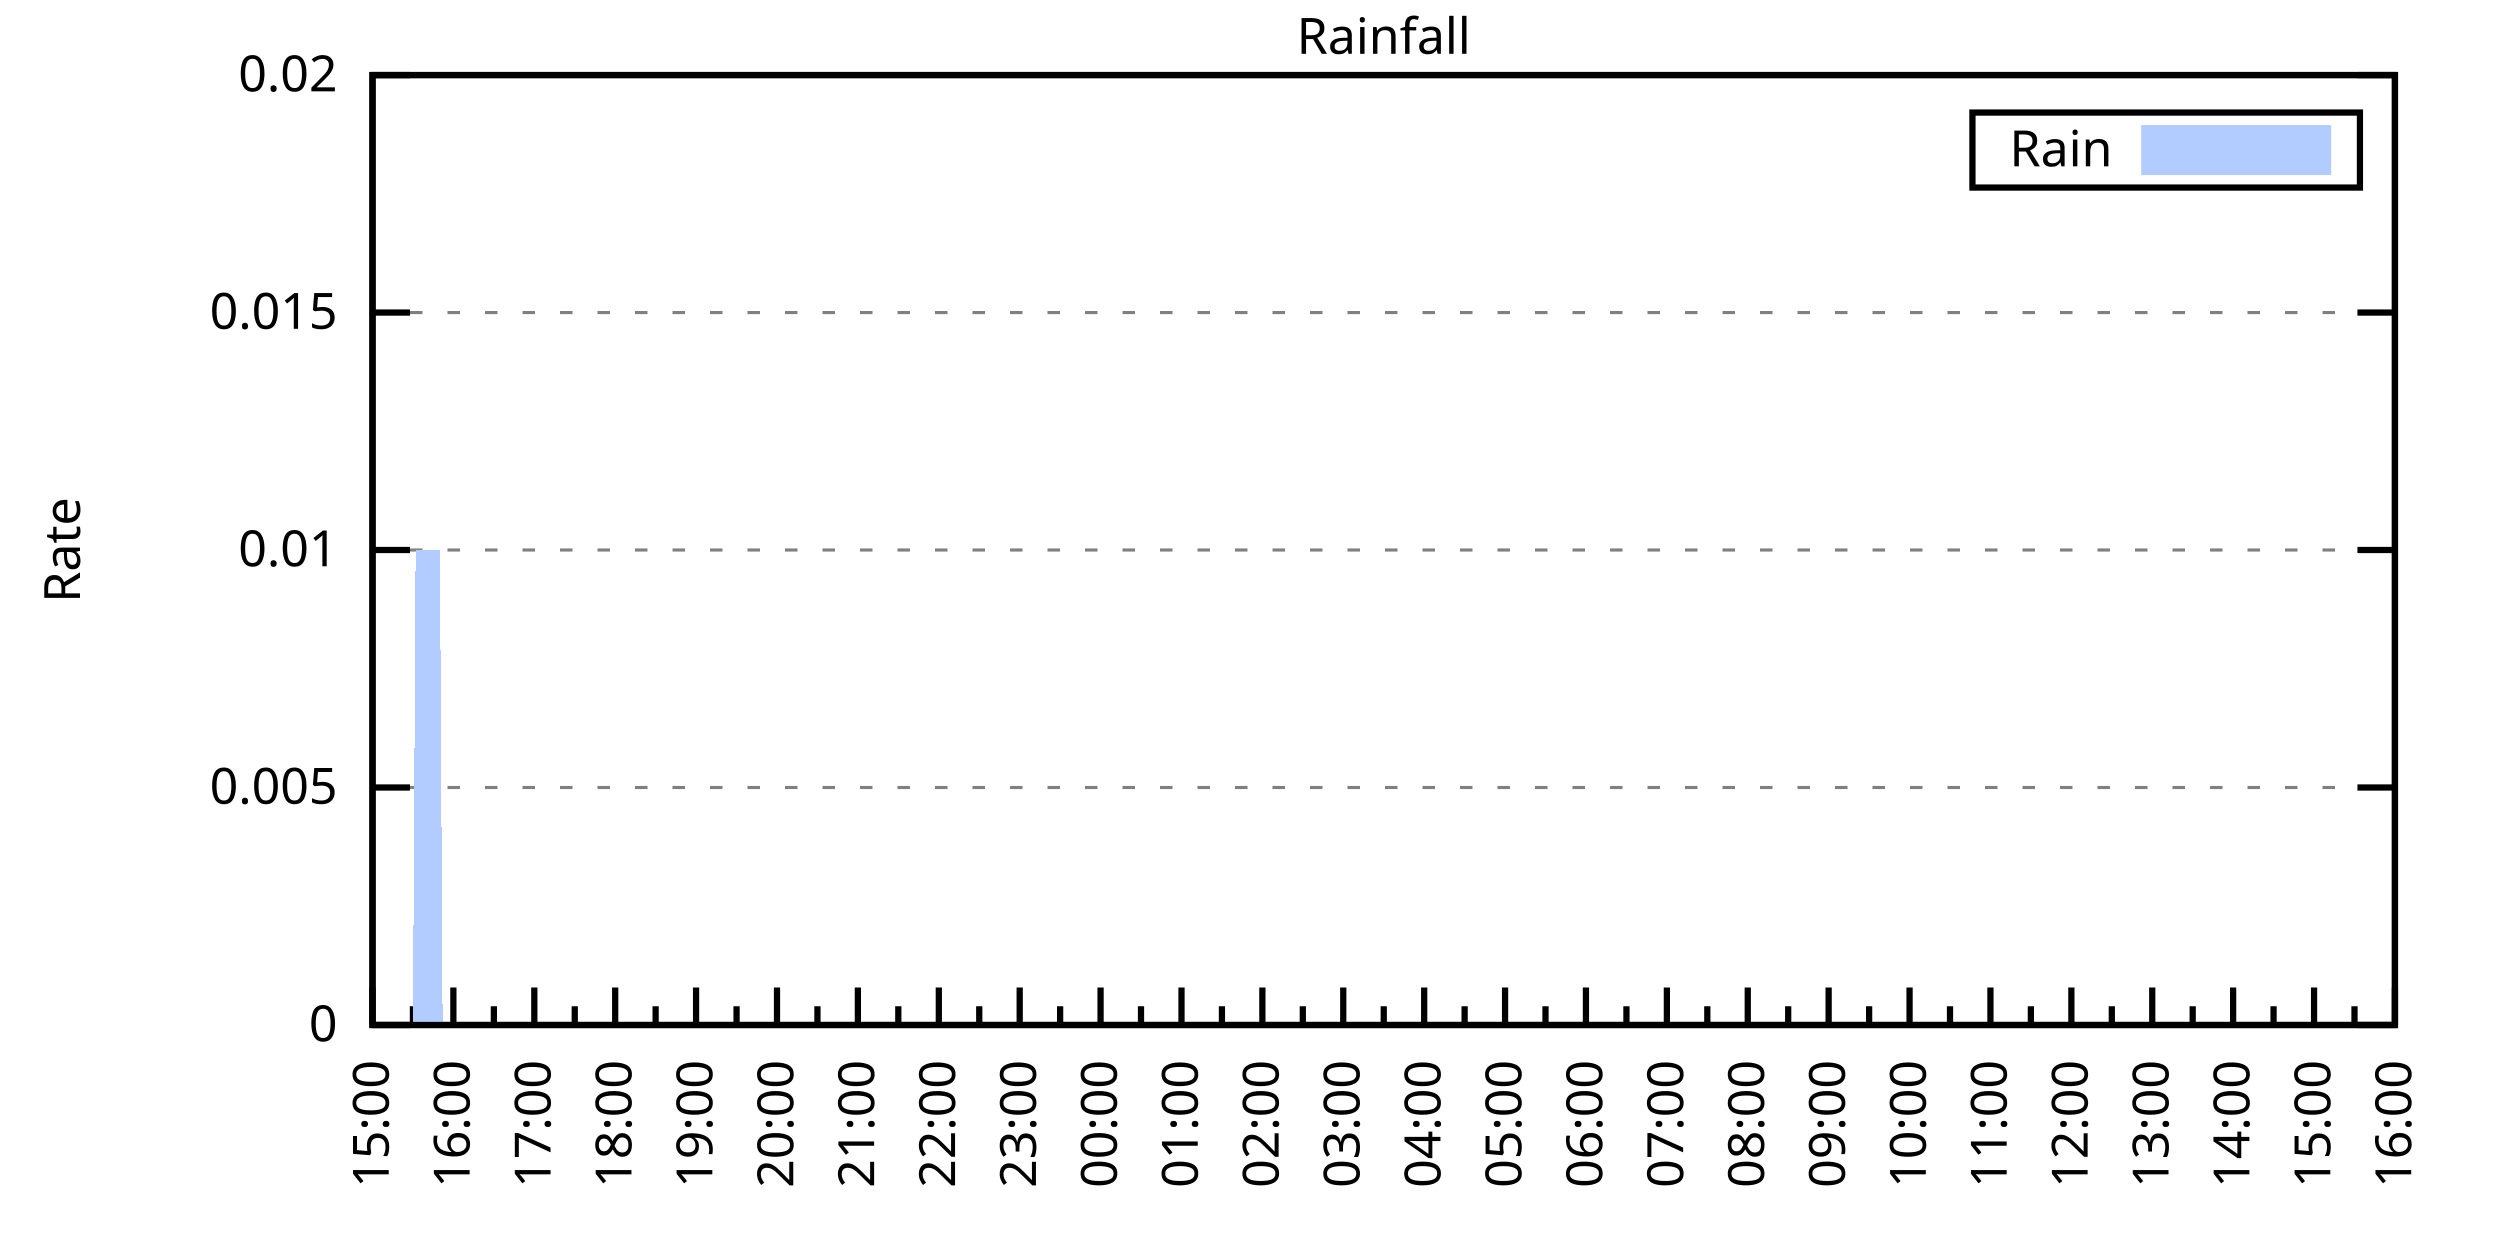
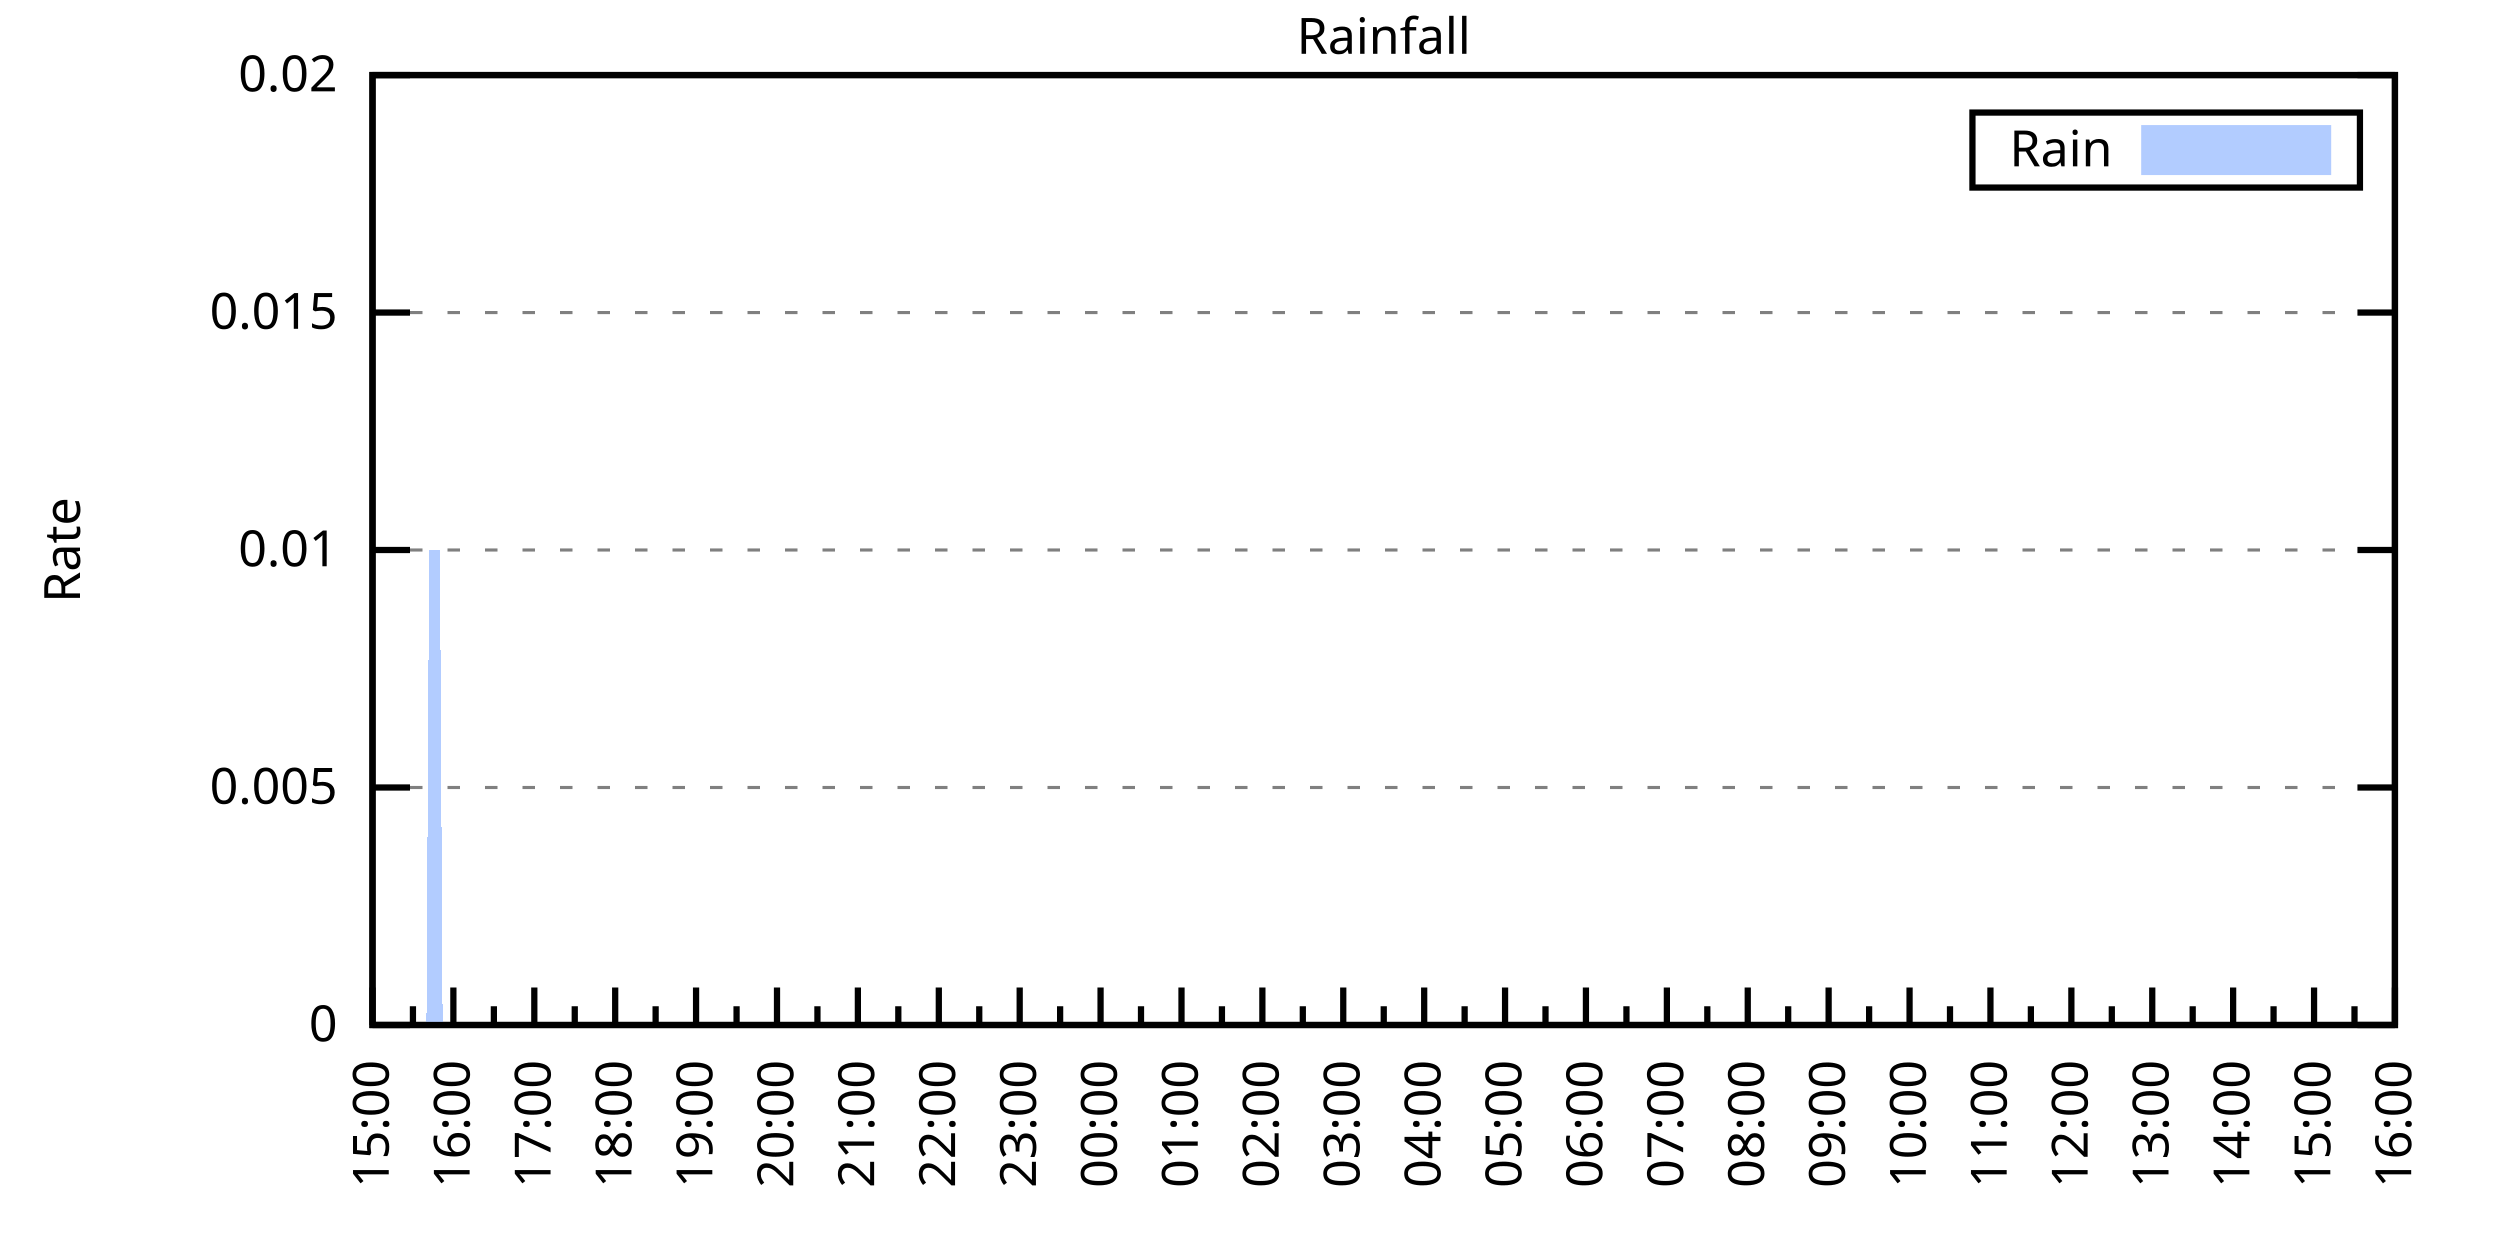
<svg xmlns="http://www.w3.org/2000/svg" xmlns:xlink="http://www.w3.org/1999/xlink" width="400" height="200" viewBox="0 0 400 200">
  <g id="gnuplot_canvas">
    <rect x="0" y="0" width="400" height="200" fill="none" />
    <defs>
      <circle id="gpDot" r="0.5" stroke-width="0.5" stroke="currentColor" />
      <path id="gpPt0" stroke-width="0.333" stroke="currentColor" d="M-1,0 h2 M0,-1 v2" />
      <path id="gpPt1" stroke-width="0.333" stroke="currentColor" d="M-1,-1 L1,1 M1,-1 L-1,1" />
      <path id="gpPt2" stroke-width="0.333" stroke="currentColor" d="M-1,0 L1,0 M0,-1 L0,1 M-1,-1 L1,1 M-1,1 L1,-1" />
      <rect id="gpPt3" stroke-width="0.333" stroke="currentColor" x="-1" y="-1" width="2" height="2" />
      <rect id="gpPt4" stroke-width="0.333" stroke="currentColor" fill="currentColor" x="-1" y="-1" width="2" height="2" />
      <circle id="gpPt5" stroke-width="0.333" stroke="currentColor" cx="0" cy="0" r="1" />
      <use xlink:href="#gpPt5" id="gpPt6" fill="currentColor" stroke="none" />
      <path id="gpPt7" stroke-width="0.333" stroke="currentColor" d="M0,-1.33 L-1.33,0.67 L1.33,0.67 z" />
      <use xlink:href="#gpPt7" id="gpPt8" fill="currentColor" stroke="none" />
      <use xlink:href="#gpPt7" id="gpPt9" stroke="currentColor" transform="rotate(180)" />
      <use xlink:href="#gpPt9" id="gpPt10" fill="currentColor" stroke="none" />
      <use xlink:href="#gpPt3" id="gpPt11" stroke="currentColor" transform="rotate(45)" />
      <use xlink:href="#gpPt11" id="gpPt12" fill="currentColor" stroke="none" />
      <path id="gpPt13" stroke-width="0.333" stroke="currentColor" d="M0,1.330 L1.265,0.411 L0.782,-1.067 L-0.782,-1.076 L-1.265,0.411 z" />
      <use xlink:href="#gpPt13" id="gpPt14" fill="currentColor" stroke="none" />
      <filter id="textbox" filterUnits="objectBoundingBox" x="0" y="0" height="1" width="1">
        <feFlood flood-color="white" flood-opacity="1" result="bgnd" />
        <feComposite in="SourceGraphic" in2="bgnd" operator="atop" />
      </filter>
      <filter id="greybox" filterUnits="objectBoundingBox" x="0" y="0" height="1" width="1">
        <feFlood flood-color="lightgrey" flood-opacity="1" result="grey" />
        <feComposite in="SourceGraphic" in2="grey" operator="atop" />
      </filter>
    </defs>
    <g fill="none" color="white" stroke="currentColor" stroke-width="1.00" stroke-linecap="butt" stroke-linejoin="miter">
</g>
    <g fill="none" color="black" stroke="currentColor" stroke-width="1.00" stroke-linecap="butt" stroke-linejoin="miter">
      <g stroke="none" shape-rendering="crispEdges">
        <polygon fill="rgb(255, 255, 255)" points="59.60,164.00 383.18,164.00 383.18,12.02 59.60,12.02 " />
      </g>
    </g>
    <g fill="none" color="black" stroke="currentColor" stroke-width="1.00" stroke-linecap="butt" stroke-linejoin="miter">
</g>
    <g fill="none" color="black" stroke="black" stroke-width="0.50" stroke-linecap="butt" stroke-linejoin="miter">
</g>
    <g fill="none" color="gray" stroke="currentColor" stroke-width="0.50" stroke-linecap="butt" stroke-linejoin="miter">
      <path stroke="gray" stroke-dasharray="2,4" class="gridline" d="M59.60,164.00 L383.19,164.00  " />
    </g>
    <g fill="none" color="gray" stroke="gray" stroke-width="1.00" stroke-linecap="butt" stroke-linejoin="miter">
</g>
    <g fill="none" color="black" stroke="currentColor" stroke-width="1.00" stroke-linecap="butt" stroke-linejoin="miter">
      <path stroke="black" d="M59.60,164.00 L65.60,164.00 M383.19,164.00 L377.19,164.00  " />
      <g transform="translate(54.00,166.60)" stroke="none" fill="black" font-family="Sans" font-size="8.00" text-anchor="end">
        <text>
          <tspan font-family="Sans"> 0</tspan>
        </text>
      </g>
    </g>
    <g fill="none" color="black" stroke="currentColor" stroke-width="1.00" stroke-linecap="butt" stroke-linejoin="miter">
</g>
    <g fill="none" color="black" stroke="black" stroke-width="0.50" stroke-linecap="butt" stroke-linejoin="miter">
</g>
    <g fill="none" color="gray" stroke="currentColor" stroke-width="0.50" stroke-linecap="butt" stroke-linejoin="miter">
      <path stroke="gray" stroke-dasharray="2,4" class="gridline" d="M59.60,126.00 L383.19,126.00  " />
    </g>
    <g fill="none" color="gray" stroke="gray" stroke-width="1.00" stroke-linecap="butt" stroke-linejoin="miter">
</g>
    <g fill="none" color="black" stroke="currentColor" stroke-width="1.00" stroke-linecap="butt" stroke-linejoin="miter">
      <path stroke="black" d="M59.60,126.00 L65.60,126.00 M383.19,126.00 L377.19,126.00  " />
      <g transform="translate(54.00,128.60)" stroke="none" fill="black" font-family="Sans" font-size="8.00" text-anchor="end">
        <text>
          <tspan font-family="Sans"> 0.005</tspan>
        </text>
      </g>
    </g>
    <g fill="none" color="black" stroke="currentColor" stroke-width="1.00" stroke-linecap="butt" stroke-linejoin="miter">
</g>
    <g fill="none" color="black" stroke="black" stroke-width="0.50" stroke-linecap="butt" stroke-linejoin="miter">
</g>
    <g fill="none" color="gray" stroke="currentColor" stroke-width="0.50" stroke-linecap="butt" stroke-linejoin="miter">
      <path stroke="gray" stroke-dasharray="2,4" class="gridline" d="M59.60,88.00 L383.19,88.00  " />
    </g>
    <g fill="none" color="gray" stroke="gray" stroke-width="1.00" stroke-linecap="butt" stroke-linejoin="miter">
</g>
    <g fill="none" color="black" stroke="currentColor" stroke-width="1.00" stroke-linecap="butt" stroke-linejoin="miter">
      <path stroke="black" d="M59.60,88.00 L65.60,88.00 M383.19,88.00 L377.19,88.00  " />
      <g transform="translate(54.00,90.60)" stroke="none" fill="black" font-family="Sans" font-size="8.00" text-anchor="end">
        <text>
          <tspan font-family="Sans"> 0.01</tspan>
        </text>
      </g>
    </g>
    <g fill="none" color="black" stroke="currentColor" stroke-width="1.00" stroke-linecap="butt" stroke-linejoin="miter">
</g>
    <g fill="none" color="black" stroke="black" stroke-width="0.50" stroke-linecap="butt" stroke-linejoin="miter">
</g>
    <g fill="none" color="gray" stroke="currentColor" stroke-width="0.50" stroke-linecap="butt" stroke-linejoin="miter">
      <path stroke="gray" stroke-dasharray="2,4" class="gridline" d="M59.60,50.01 L383.19,50.01  " />
    </g>
    <g fill="none" color="gray" stroke="gray" stroke-width="1.00" stroke-linecap="butt" stroke-linejoin="miter">
</g>
    <g fill="none" color="black" stroke="currentColor" stroke-width="1.00" stroke-linecap="butt" stroke-linejoin="miter">
      <path stroke="black" d="M59.60,50.01 L65.60,50.01 M383.19,50.01 L377.19,50.01  " />
      <g transform="translate(54.00,52.61)" stroke="none" fill="black" font-family="Sans" font-size="8.00" text-anchor="end">
        <text>
          <tspan font-family="Sans"> 0.015</tspan>
        </text>
      </g>
    </g>
    <g fill="none" color="black" stroke="currentColor" stroke-width="1.00" stroke-linecap="butt" stroke-linejoin="miter">
</g>
    <g fill="none" color="black" stroke="black" stroke-width="0.50" stroke-linecap="butt" stroke-linejoin="miter">
</g>
    <g fill="none" color="gray" stroke="currentColor" stroke-width="0.50" stroke-linecap="butt" stroke-linejoin="miter">
      <path stroke="gray" stroke-dasharray="2,4" class="gridline" d="M59.60,12.01 L383.19,12.01  " />
    </g>
    <g fill="none" color="gray" stroke="gray" stroke-width="1.00" stroke-linecap="butt" stroke-linejoin="miter">
</g>
    <g fill="none" color="black" stroke="currentColor" stroke-width="1.00" stroke-linecap="butt" stroke-linejoin="miter">
      <path stroke="black" d="M59.60,12.01 L65.60,12.01 M383.19,12.01 L377.19,12.01  " />
      <g transform="translate(54.00,14.61)" stroke="none" fill="black" font-family="Sans" font-size="8.00" text-anchor="end">
        <text>
          <tspan font-family="Sans"> 0.02</tspan>
        </text>
      </g>
    </g>
    <g fill="none" color="black" stroke="currentColor" stroke-width="1.00" stroke-linecap="butt" stroke-linejoin="miter">
      <path stroke="black" d="M59.60,164.00 L59.60,158.00  " />
      <g transform="translate(62.20,169.60) rotate(270)" stroke="none" fill="black" font-family="Sans" font-size="8.00" text-anchor="end">
        <text>
          <tspan font-family="Sans">15:00</tspan>
        </text>
      </g>
    </g>
    <g fill="none" color="black" stroke="currentColor" stroke-width="1.00" stroke-linecap="butt" stroke-linejoin="miter">
      <path stroke="black" d="M66.07,164.00 L66.07,161.00 M72.54,164.00 L72.54,158.00  " />
      <g transform="translate(75.14,169.60) rotate(270)" stroke="none" fill="black" font-family="Sans" font-size="8.00" text-anchor="end">
        <text>
          <tspan font-family="Sans">16:00</tspan>
        </text>
      </g>
    </g>
    <g fill="none" color="black" stroke="currentColor" stroke-width="1.00" stroke-linecap="butt" stroke-linejoin="miter">
      <path stroke="black" d="M79.02,164.00 L79.02,161.00 M85.49,164.00 L85.49,158.00  " />
      <g transform="translate(88.09,169.60) rotate(270)" stroke="none" fill="black" font-family="Sans" font-size="8.00" text-anchor="end">
        <text>
          <tspan font-family="Sans">17:00</tspan>
        </text>
      </g>
    </g>
    <g fill="none" color="black" stroke="currentColor" stroke-width="1.00" stroke-linecap="butt" stroke-linejoin="miter">
      <path stroke="black" d="M91.96,164.00 L91.96,161.00 M98.43,164.00 L98.43,158.00  " />
      <g transform="translate(101.03,169.60) rotate(270)" stroke="none" fill="black" font-family="Sans" font-size="8.00" text-anchor="end">
        <text>
          <tspan font-family="Sans">18:00</tspan>
        </text>
      </g>
    </g>
    <g fill="none" color="black" stroke="currentColor" stroke-width="1.00" stroke-linecap="butt" stroke-linejoin="miter">
      <path stroke="black" d="M104.90,164.00 L104.90,161.00 M111.37,164.00 L111.37,158.00  " />
      <g transform="translate(113.97,169.60) rotate(270)" stroke="none" fill="black" font-family="Sans" font-size="8.00" text-anchor="end">
        <text>
          <tspan font-family="Sans">19:00</tspan>
        </text>
      </g>
    </g>
    <g fill="none" color="black" stroke="currentColor" stroke-width="1.00" stroke-linecap="butt" stroke-linejoin="miter">
      <path stroke="black" d="M117.85,164.00 L117.85,161.00 M124.32,164.00 L124.32,158.00  " />
      <g transform="translate(126.92,169.60) rotate(270)" stroke="none" fill="black" font-family="Sans" font-size="8.00" text-anchor="end">
        <text>
          <tspan font-family="Sans">20:00</tspan>
        </text>
      </g>
    </g>
    <g fill="none" color="black" stroke="currentColor" stroke-width="1.00" stroke-linecap="butt" stroke-linejoin="miter">
      <path stroke="black" d="M130.79,164.00 L130.79,161.00 M137.26,164.00 L137.26,158.00  " />
      <g transform="translate(139.86,169.60) rotate(270)" stroke="none" fill="black" font-family="Sans" font-size="8.00" text-anchor="end">
        <text>
          <tspan font-family="Sans">21:00</tspan>
        </text>
      </g>
    </g>
    <g fill="none" color="black" stroke="currentColor" stroke-width="1.00" stroke-linecap="butt" stroke-linejoin="miter">
      <path stroke="black" d="M143.73,164.00 L143.73,161.00 M150.21,164.00 L150.21,158.00  " />
      <g transform="translate(152.81,169.60) rotate(270)" stroke="none" fill="black" font-family="Sans" font-size="8.00" text-anchor="end">
        <text>
          <tspan font-family="Sans">22:00</tspan>
        </text>
      </g>
    </g>
    <g fill="none" color="black" stroke="currentColor" stroke-width="1.00" stroke-linecap="butt" stroke-linejoin="miter">
      <path stroke="black" d="M156.68,164.00 L156.68,161.00 M163.15,164.00 L163.15,158.00  " />
      <g transform="translate(165.75,169.60) rotate(270)" stroke="none" fill="black" font-family="Sans" font-size="8.00" text-anchor="end">
        <text>
          <tspan font-family="Sans">23:00</tspan>
        </text>
      </g>
    </g>
    <g fill="none" color="black" stroke="currentColor" stroke-width="1.00" stroke-linecap="butt" stroke-linejoin="miter">
      <path stroke="black" d="M169.62,164.00 L169.62,161.00 M176.09,164.00 L176.09,158.00  " />
      <g transform="translate(178.69,169.60) rotate(270)" stroke="none" fill="black" font-family="Sans" font-size="8.00" text-anchor="end">
        <text>
          <tspan font-family="Sans">00:00</tspan>
        </text>
      </g>
    </g>
    <g fill="none" color="black" stroke="currentColor" stroke-width="1.00" stroke-linecap="butt" stroke-linejoin="miter">
      <path stroke="black" d="M182.56,164.00 L182.56,161.00 M189.04,164.00 L189.04,158.00  " />
      <g transform="translate(191.64,169.60) rotate(270)" stroke="none" fill="black" font-family="Sans" font-size="8.00" text-anchor="end">
        <text>
          <tspan font-family="Sans">01:00</tspan>
        </text>
      </g>
    </g>
    <g fill="none" color="black" stroke="currentColor" stroke-width="1.00" stroke-linecap="butt" stroke-linejoin="miter">
      <path stroke="black" d="M195.51,164.00 L195.51,161.00 M201.98,164.00 L201.98,158.00  " />
      <g transform="translate(204.58,169.60) rotate(270)" stroke="none" fill="black" font-family="Sans" font-size="8.00" text-anchor="end">
        <text>
          <tspan font-family="Sans">02:00</tspan>
        </text>
      </g>
    </g>
    <g fill="none" color="black" stroke="currentColor" stroke-width="1.00" stroke-linecap="butt" stroke-linejoin="miter">
      <path stroke="black" d="M208.45,164.00 L208.45,161.00 M214.92,164.00 L214.92,158.00  " />
      <g transform="translate(217.52,169.60) rotate(270)" stroke="none" fill="black" font-family="Sans" font-size="8.00" text-anchor="end">
        <text>
          <tspan font-family="Sans">03:00</tspan>
        </text>
      </g>
    </g>
    <g fill="none" color="black" stroke="currentColor" stroke-width="1.00" stroke-linecap="butt" stroke-linejoin="miter">
      <path stroke="black" d="M221.40,164.00 L221.40,161.00 M227.87,164.00 L227.87,158.00  " />
      <g transform="translate(230.47,169.60) rotate(270)" stroke="none" fill="black" font-family="Sans" font-size="8.00" text-anchor="end">
        <text>
          <tspan font-family="Sans">04:00</tspan>
        </text>
      </g>
    </g>
    <g fill="none" color="black" stroke="currentColor" stroke-width="1.00" stroke-linecap="butt" stroke-linejoin="miter">
      <path stroke="black" d="M234.34,164.00 L234.34,161.00 M240.81,164.00 L240.81,158.00  " />
      <g transform="translate(243.41,169.60) rotate(270)" stroke="none" fill="black" font-family="Sans" font-size="8.00" text-anchor="end">
        <text>
          <tspan font-family="Sans">05:00</tspan>
        </text>
      </g>
    </g>
    <g fill="none" color="black" stroke="currentColor" stroke-width="1.00" stroke-linecap="butt" stroke-linejoin="miter">
      <path stroke="black" d="M247.28,164.00 L247.28,161.00 M253.75,164.00 L253.75,158.00  " />
      <g transform="translate(256.35,169.60) rotate(270)" stroke="none" fill="black" font-family="Sans" font-size="8.00" text-anchor="end">
        <text>
          <tspan font-family="Sans">06:00</tspan>
        </text>
      </g>
    </g>
    <g fill="none" color="black" stroke="currentColor" stroke-width="1.00" stroke-linecap="butt" stroke-linejoin="miter">
      <path stroke="black" d="M260.23,164.00 L260.23,161.00 M266.70,164.00 L266.70,158.00  " />
      <g transform="translate(269.30,169.60) rotate(270)" stroke="none" fill="black" font-family="Sans" font-size="8.00" text-anchor="end">
        <text>
          <tspan font-family="Sans">07:00</tspan>
        </text>
      </g>
    </g>
    <g fill="none" color="black" stroke="currentColor" stroke-width="1.00" stroke-linecap="butt" stroke-linejoin="miter">
      <path stroke="black" d="M273.17,164.00 L273.17,161.00 M279.64,164.00 L279.64,158.00  " />
      <g transform="translate(282.24,169.60) rotate(270)" stroke="none" fill="black" font-family="Sans" font-size="8.00" text-anchor="end">
        <text>
          <tspan font-family="Sans">08:00</tspan>
        </text>
      </g>
    </g>
    <g fill="none" color="black" stroke="currentColor" stroke-width="1.00" stroke-linecap="butt" stroke-linejoin="miter">
      <path stroke="black" d="M286.11,164.00 L286.11,161.00 M292.58,164.00 L292.58,158.00  " />
      <g transform="translate(295.18,169.60) rotate(270)" stroke="none" fill="black" font-family="Sans" font-size="8.00" text-anchor="end">
        <text>
          <tspan font-family="Sans">09:00</tspan>
        </text>
      </g>
    </g>
    <g fill="none" color="black" stroke="currentColor" stroke-width="1.00" stroke-linecap="butt" stroke-linejoin="miter">
      <path stroke="black" d="M299.06,164.00 L299.06,161.00 M305.53,164.00 L305.53,158.00  " />
      <g transform="translate(308.13,169.60) rotate(270)" stroke="none" fill="black" font-family="Sans" font-size="8.00" text-anchor="end">
        <text>
          <tspan font-family="Sans">10:00</tspan>
        </text>
      </g>
    </g>
    <g fill="none" color="black" stroke="currentColor" stroke-width="1.00" stroke-linecap="butt" stroke-linejoin="miter">
      <path stroke="black" d="M312.00,164.00 L312.00,161.00 M318.47,164.00 L318.47,158.00  " />
      <g transform="translate(321.07,169.60) rotate(270)" stroke="none" fill="black" font-family="Sans" font-size="8.00" text-anchor="end">
        <text>
          <tspan font-family="Sans">11:00</tspan>
        </text>
      </g>
    </g>
    <g fill="none" color="black" stroke="currentColor" stroke-width="1.00" stroke-linecap="butt" stroke-linejoin="miter">
      <path stroke="black" d="M324.94,164.00 L324.94,161.00 M331.42,164.00 L331.42,158.00  " />
      <g transform="translate(334.02,169.60) rotate(270)" stroke="none" fill="black" font-family="Sans" font-size="8.00" text-anchor="end">
        <text>
          <tspan font-family="Sans">12:00</tspan>
        </text>
      </g>
    </g>
    <g fill="none" color="black" stroke="currentColor" stroke-width="1.00" stroke-linecap="butt" stroke-linejoin="miter">
      <path stroke="black" d="M337.89,164.00 L337.89,161.00 M344.36,164.00 L344.36,158.00  " />
      <g transform="translate(346.96,169.60) rotate(270)" stroke="none" fill="black" font-family="Sans" font-size="8.00" text-anchor="end">
        <text>
          <tspan font-family="Sans">13:00</tspan>
        </text>
      </g>
    </g>
    <g fill="none" color="black" stroke="currentColor" stroke-width="1.00" stroke-linecap="butt" stroke-linejoin="miter">
      <path stroke="black" d="M350.83,164.00 L350.83,161.00 M357.30,164.00 L357.30,158.00  " />
      <g transform="translate(359.90,169.60) rotate(270)" stroke="none" fill="black" font-family="Sans" font-size="8.00" text-anchor="end">
        <text>
          <tspan font-family="Sans">14:00</tspan>
        </text>
      </g>
    </g>
    <g fill="none" color="black" stroke="currentColor" stroke-width="1.00" stroke-linecap="butt" stroke-linejoin="miter">
      <path stroke="black" d="M363.77,164.00 L363.77,161.00 M370.25,164.00 L370.25,158.00  " />
      <g transform="translate(372.85,169.60) rotate(270)" stroke="none" fill="black" font-family="Sans" font-size="8.00" text-anchor="end">
        <text>
          <tspan font-family="Sans">15:00</tspan>
        </text>
      </g>
    </g>
    <g fill="none" color="black" stroke="currentColor" stroke-width="1.00" stroke-linecap="butt" stroke-linejoin="miter">
      <path stroke="black" d="M376.72,164.00 L376.72,161.00 M383.19,164.00 L383.19,158.00  " />
      <g transform="translate(385.79,169.60) rotate(270)" stroke="none" fill="black" font-family="Sans" font-size="8.00" text-anchor="end">
        <text>
          <tspan font-family="Sans">16:00</tspan>
        </text>
      </g>
    </g>
    <g fill="none" color="black" stroke="currentColor" stroke-width="1.00" stroke-linecap="butt" stroke-linejoin="miter">
</g>
    <g fill="none" color="black" stroke="currentColor" stroke-width="1.00" stroke-linecap="butt" stroke-linejoin="miter">
      <path stroke="black" d="M59.60,12.01 L59.60,164.00 L383.19,164.00 L383.19,12.01 L59.60,12.01 Z  " />
    </g>
    <g fill="none" color="black" stroke="currentColor" stroke-width="1.00" stroke-linecap="butt" stroke-linejoin="miter">
      <g transform="translate(12.80,88.01) rotate(270)" stroke="none" fill="black" font-family="Sans" font-size="8.00" text-anchor="middle">
        <text>
          <tspan font-family="Sans">Rate</tspan>
        </text>
      </g>
    </g>
    <g fill="none" color="black" stroke="currentColor" stroke-width="1.00" stroke-linecap="butt" stroke-linejoin="miter">
</g>
    <g fill="none" color="black" stroke="currentColor" stroke-width="1.00" stroke-linecap="butt" stroke-linejoin="miter">
      <path stroke="black" d="M315.59,30.01 L315.59,18.01 L377.59,18.01 L377.59,30.01 L315.59,30.01 Z  " />
    </g>
    <g id="Rainfall_plot_1">
      <g fill="none" color="white" stroke="black" stroke-width="2.00" stroke-linecap="butt" stroke-linejoin="miter">
</g>
      <g fill="none" color="black" stroke="currentColor" stroke-width="2.00" stroke-linecap="butt" stroke-linejoin="miter">
        <g transform="translate(337.99,26.61)" stroke="none" fill="black" font-family="Sans" font-size="8.00" text-anchor="end">
          <text>
            <tspan font-family="Sans">Rain</tspan>
          </text>
        </g>
      </g>
      <g fill="none" color="black" stroke="currentColor" stroke-width="2.00" stroke-linecap="butt" stroke-linejoin="miter">
        <g stroke="none" shape-rendering="crispEdges">
          <polygon fill="rgb(178, 204, 255)" points="343.59,27.01 371.99,27.01 371.99,21.01 343.59,21.01 " />
        </g>
        <path stroke="rgb(178, 204, 255)" d="M343.59,27.01 L371.99,27.01 L371.99,21.01 L343.59,21.01 L343.59,27.01 Z  " />
      </g>
      <g fill="none" color="black" stroke="currentColor" stroke-width="2.00" stroke-linecap="butt" stroke-linejoin="miter">
        <g stroke="none" shape-rendering="crispEdges">
-           <polygon fill="rgb(178, 204, 255)" points="62.19,164.00 62.62,164.00 63.05,164.00 63.48,164.00 63.91,164.00 64.35,164.00 64.78,164.00 65.21,164.00 65.64,164.00 66.07,164.00 66.50,88.00 66.93,88.00 67.37,88.00 67.80,88.00 68.23,88.00 68.66,88.00 69.09,88.00 69.52,88.00 69.95,88.00 70.39,88.00 70.82,164.00 71.25,164.00 71.68,164.00 72.11,164.00 72.54,164.00 72.98,164.00 73.41,164.00 73.84,164.00 74.27,164.00 74.70,164.00 75.13,164.00 75.56,164.00 76.00,164.00 76.43,164.00 76.86,164.00 77.29,164.00 77.72,164.00 78.15,164.00 78.58,164.00 79.02,164.00 79.45,164.00 79.88,164.00 80.31,164.00 80.74,164.00 81.17,164.00 81.60,164.00 82.04,164.00 82.47,164.00 82.90,164.00 83.33,164.00 83.76,164.00 84.19,164.00 84.62,164.00 85.06,164.00 85.49,164.00 85.92,164.00 86.35,164.00 86.78,164.00 87.21,164.00 87.64,164.00 88.08,164.00 88.51,164.00 88.94,164.00 89.37,164.00 89.80,164.00 90.23,164.00 90.66,164.00 91.10,164.00 91.53,164.00 91.96,164.00 92.39,164.00 92.82,164.00 93.25,164.00 93.68,164.00 94.12,164.00 94.55,164.00 94.98,164.00 95.41,164.00 95.84,164.00 96.27,164.00 96.70,164.00 97.14,164.00 97.57,164.00 98.00,164.00 98.43,164.00 98.86,164.00 99.29,164.00 99.73,164.00 100.16,164.00 100.59,164.00 101.02,164.00 101.45,164.00 101.88,164.00 102.31,164.00 102.75,164.00 103.18,164.00 103.61,164.00 104.04,164.00 104.47,164.00 104.90,164.00 105.33,164.00 105.77,164.00 106.20,164.00 106.63,164.00 107.06,164.00 107.49,164.00 107.92,164.00 108.35,164.00 108.79,164.00 109.22,164.00 109.65,164.00 110.08,164.00 110.51,164.00 110.94,164.00 111.37,164.00 111.81,164.00 112.24,164.00 112.67,164.00 113.10,164.00 113.53,164.00 113.96,164.00 114.39,164.00 114.83,164.00 115.26,164.00 115.69,164.00 116.12,164.00 116.55,164.00 116.98,164.00 117.41,164.00 117.85,164.00 118.28,164.00 118.71,164.00 119.14,164.00 119.57,164.00 120.00,164.00 120.43,164.00 120.87,164.00 121.30,164.00 121.73,164.00 122.16,164.00 122.59,164.00 123.02,164.00 123.46,164.00 123.89,164.00 124.32,164.00 124.75,164.00 125.18,164.00 125.61,164.00 126.04,164.00 126.48,164.00 126.91,164.00 127.34,164.00 127.77,164.00 128.20,164.00 128.63,164.00 129.06,164.00 129.50,164.00 129.93,164.00 130.36,164.00 130.79,164.00 131.22,164.00 131.65,164.00 132.08,164.00 132.52,164.00 132.95,164.00 133.38,164.00 133.81,164.00 134.24,164.00 134.67,164.00 135.10,164.00 135.54,164.00 135.97,164.00 136.40,164.00 136.83,164.00 137.26,164.00 137.69,164.00 138.12,164.00 138.56,164.00 138.99,164.00 139.42,164.00 139.85,164.00 140.28,164.00 140.71,164.00 141.14,164.00 141.58,164.00 142.01,164.00 142.44,164.00 142.87,164.00 143.30,164.00 143.73,164.00 144.16,164.00 144.60,164.00 145.03,164.00 145.46,164.00 145.89,164.00 146.32,164.00 146.75,164.00 147.19,164.00 147.62,164.00 148.05,164.00 148.48,164.00 148.91,164.00 149.34,164.00 149.77,164.00 150.21,164.00 150.64,164.00 151.07,164.00 151.50,164.00 151.93,164.00 152.36,164.00 152.79,164.00 153.23,164.00 153.66,164.00 154.09,164.00 154.52,164.00 154.95,164.00 155.38,164.00 155.81,164.00 156.25,164.00 156.68,164.00 157.11,164.00 157.54,164.00 157.97,164.00 158.40,164.00 158.83,164.00 159.27,164.00 159.70,164.00 160.13,164.00 160.56,164.00 160.99,164.00 161.42,164.00 161.85,164.00 162.29,164.00 162.72,164.00 163.15,164.00 163.58,164.00 164.01,164.00 164.44,164.00 164.87,164.00 165.31,164.00 165.74,164.00 166.17,164.00 166.60,164.00 167.03,164.00 167.46,164.00 167.89,164.00 168.33,164.00 168.76,164.00 169.19,164.00 169.62,164.00 170.05,164.00 170.48,164.00 170.91,164.00 171.35,164.00 171.78,164.00 172.21,164.00 172.64,164.00 173.07,164.00 173.50,164.00 173.94,164.00 174.37,164.00 174.80,164.00 175.23,164.00 175.66,164.00 176.09,164.00 176.52,164.00 176.96,164.00 177.39,164.00 177.82,164.00 178.25,164.00 178.68,164.00 179.11,164.00 179.54,164.00 179.98,164.00 180.41,164.00 180.84,164.00 181.27,164.00 181.70,164.00 182.13,164.00 182.56,164.00 183.00,164.00 183.43,164.00 183.86,164.00 184.29,164.00 184.72,164.00 185.15,164.00 185.58,164.00 186.02,164.00 186.45,164.00 186.88,164.00 187.31,164.00 187.74,164.00 188.17,164.00 188.60,164.00 189.04,164.00 189.47,164.00 189.90,164.00 190.33,164.00 190.76,164.00 191.19,164.00 191.62,164.00 192.06,164.00 192.49,164.00 192.92,164.00 193.35,164.00 193.78,164.00 194.21,164.00 194.64,164.00 195.08,164.00 195.51,164.00 195.94,164.00 196.37,164.00 196.80,164.00 197.23,164.00 197.67,164.00 198.10,164.00 198.53,164.00 198.96,164.00 199.39,164.00 199.82,164.00 200.25,164.00 200.69,164.00 201.12,164.00 201.55,164.00 201.98,164.00 202.41,164.00 202.84,164.00 203.27,164.00 203.71,164.00 204.14,164.00 204.57,164.00 205.00,164.00 205.43,164.00 205.86,164.00 206.29,164.00 206.73,164.00 207.16,164.00 207.59,164.00 208.02,164.00 208.45,164.00 208.88,164.00 209.31,164.00 209.75,164.00 210.18,164.00 210.61,164.00 211.04,164.00 211.47,164.00 211.90,164.00 212.33,164.00 212.77,164.00 213.20,164.00 213.63,164.00 214.06,164.00 214.49,164.00 214.92,164.00 215.35,164.00 215.79,164.00 216.22,164.00 216.65,164.00 217.08,164.00 217.51,164.00 217.94,164.00 218.37,164.00 218.81,164.00 219.24,164.00 219.67,164.00 220.10,164.00 220.53,164.00 220.96,164.00 221.40,164.00 221.83,164.00 222.26,164.00 222.69,164.00 223.12,164.00 223.55,164.00 223.98,164.00 224.42,164.00 224.85,164.00 225.28,164.00 225.71,164.00 226.14,164.00 226.57,164.00 227.00,164.00 227.44,164.00 227.87,164.00 228.30,164.00 228.73,164.00 229.16,164.00 229.59,164.00 230.02,164.00 230.46,164.00 230.89,164.00 231.32,164.00 231.75,164.00 232.18,164.00 232.61,164.00 233.04,164.00 233.48,164.00 233.91,164.00 234.34,164.00 234.77,164.00 235.20,164.00 235.63,164.00 236.06,164.00 236.50,164.00 236.93,164.00 237.36,164.00 237.79,164.00 238.22,164.00 238.65,164.00 239.08,164.00 239.52,164.00 239.95,164.00 240.38,164.00 240.81,164.00 241.24,164.00 241.67,164.00 242.10,164.00 242.54,164.00 242.97,164.00 243.40,164.00 243.83,164.00 244.26,164.00 244.69,164.00 245.12,164.00 245.56,164.00 245.99,164.00 246.42,164.00 246.85,164.00 247.28,164.00 247.71,164.00 248.15,164.00 248.58,164.00 249.01,164.00 249.44,164.00 249.87,164.00 250.30,164.00 250.73,164.00 251.17,164.00 251.60,164.00 252.03,164.00 252.46,164.00 252.89,164.00 253.32,164.00 253.75,164.00 254.19,164.00 254.62,164.00 255.05,164.00 255.48,164.00 255.91,164.00 256.34,164.00 256.77,164.00 257.21,164.00 257.64,164.00 258.07,164.00 258.50,164.00 258.93,164.00 259.36,164.00 259.79,164.00 260.23,164.00 260.66,164.00 261.09,164.00 261.52,164.00 261.95,164.00 262.38,164.00 262.81,164.00 263.25,164.00 263.68,164.00 264.11,164.00 264.54,164.00 264.97,164.00 265.40,164.00 265.83,164.00 266.27,164.00 266.70,164.00 267.13,164.00 267.56,164.00 267.99,164.00 268.42,164.00 268.85,164.00 269.29,164.00 269.72,164.00 270.15,164.00 270.58,164.00 271.01,164.00 271.44,164.00 271.88,164.00 272.31,164.00 272.74,164.00 273.17,164.00 273.60,164.00 274.03,164.00 274.46,164.00 274.90,164.00 275.33,164.00 275.76,164.00 276.19,164.00 276.62,164.00 277.05,164.00 277.48,164.00 277.92,164.00 278.35,164.00 278.78,164.00 279.21,164.00 279.64,164.00 280.07,164.00 280.50,164.00 280.94,164.00 281.37,164.00 281.80,164.00 282.23,164.00 282.66,164.00 283.09,164.00 283.52,164.00 283.96,164.00 284.39,164.00 284.82,164.00 285.25,164.00 285.68,164.00 286.11,164.00 286.54,164.00 286.98,164.00 287.41,164.00 287.84,164.00 288.27,164.00 288.70,164.00 289.13,164.00 289.56,164.00 290.00,164.00 290.43,164.00 290.86,164.00 291.29,164.00 291.72,164.00 292.15,164.00 292.58,164.00 293.02,164.00 293.45,164.00 293.88,164.00 294.31,164.00 294.74,164.00 295.17,164.00 295.60,164.00 296.04,164.00 296.47,164.00 296.90,164.00 297.33,164.00 297.76,164.00 298.19,164.00 298.63,164.00 299.06,164.00 299.49,164.00 299.92,164.00 300.35,164.00 300.78,164.00 301.21,164.00 301.65,164.00 302.08,164.00 302.51,164.00 302.94,164.00 303.37,164.00 303.80,164.00 304.23,164.00 304.67,164.00 305.10,164.00 305.53,164.00 305.96,164.00 306.39,164.00 306.82,164.00 307.25,164.00 307.69,164.00 308.12,164.00 308.55,164.00 308.98,164.00 309.41,164.00 309.84,164.00 310.27,164.00 310.71,164.00 311.14,164.00 311.57,164.00 312.00,164.00 312.43,164.00 312.86,164.00 313.29,164.00 313.73,164.00 314.16,164.00 314.59,164.00 315.02,164.00 315.45,164.00 315.88,164.00 316.31,164.00 316.75,164.00 317.18,164.00 317.61,164.00 318.04,164.00 318.47,164.00 318.90,164.00 319.33,164.00 319.77,164.00 320.20,164.00 320.63,164.00 321.06,164.00 321.49,164.00 321.92,164.00 322.36,164.00 322.79,164.00 323.22,164.00 323.65,164.00 324.08,164.00 324.51,164.00 324.94,164.00 325.38,164.00 325.81,164.00 326.24,164.00 326.67,164.00 327.10,164.00 327.53,164.00 327.96,164.00 328.40,164.00 328.83,164.00 329.26,164.00 329.69,164.00 330.12,164.00 330.55,164.00 330.98,164.00 331.42,164.00 331.85,164.00 332.28,164.00 332.71,164.00 333.14,164.00 333.57,164.00 334.00,164.00 334.44,164.00 334.87,164.00 335.30,164.00 335.73,164.00 336.16,164.00 336.59,164.00 337.02,164.00 337.46,164.00 337.89,164.00 338.32,164.00 338.75,164.00 339.18,164.00 339.61,164.00 340.04,164.00 340.48,164.00 340.91,164.00 341.34,164.00 341.77,164.00 342.20,164.00 342.63,164.00 343.06,164.00 343.50,164.00 343.93,164.00 344.36,164.00 344.79,164.00 345.22,164.00 345.65,164.00 346.09,164.00 346.52,164.00 346.95,164.00 347.38,164.00 347.81,164.00 348.24,164.00 348.67,164.00 349.11,164.00 349.54,164.00 349.97,164.00 350.40,164.00 350.83,164.00 351.26,164.00 351.69,164.00 352.13,164.00 352.56,164.00 352.99,164.00 353.42,164.00 353.85,164.00 354.28,164.00 354.71,164.00 355.15,164.00 355.58,164.00 356.01,164.00 356.44,164.00 356.87,164.00 357.30,164.00 357.73,164.00 358.17,164.00 358.60,164.00 359.03,164.00 359.46,164.00 359.89,164.00 360.32,164.00 360.75,164.00 361.19,164.00 361.62,164.00 362.05,164.00 362.48,164.00 362.91,164.00 363.34,164.00 363.77,164.00 364.21,164.00 364.64,164.00 365.07,164.00 365.50,164.00 365.93,164.00 366.36,164.00 366.79,164.00 367.23,164.00 367.66,164.00 368.09,164.00 368.52,164.00 368.95,164.00 369.38,164.00 369.81,164.00 370.25,164.00 370.68,164.00 371.11,164.00 371.54,164.00 371.97,164.00 372.40,164.00 372.40,164.00 62.19,164.00 " />
+           <polygon fill="rgb(178, 204, 255)" points="64.35,164.00 64.78,164.00 65.21,164.00 65.64,164.00 66.07,164.00 66.50,164.00 66.93,164.00 67.37,164.00 67.80,164.00 68.23,164.00 68.66,88.00 69.09,88.00 69.52,88.00 69.95,88.00 70.39,88.00 70.82,164.00 71.25,164.00 71.68,164.00 72.11,164.00 72.54,164.00 72.98,164.00 73.41,164.00 73.84,164.00 74.27,164.00 74.70,164.00 75.13,164.00 75.56,164.00 76.00,164.00 76.43,164.00 76.86,164.00 77.29,164.00 77.72,164.00 78.15,164.00 78.58,164.00 79.02,164.00 79.45,164.00 79.88,164.00 80.31,164.00 80.74,164.00 81.17,164.00 81.60,164.00 82.04,164.00 82.47,164.00 82.90,164.00 83.33,164.00 83.76,164.00 84.19,164.00 84.62,164.00 85.06,164.00 85.49,164.00 85.92,164.00 86.35,164.00 86.78,164.00 87.21,164.00 87.64,164.00 88.08,164.00 88.51,164.00 88.94,164.00 89.37,164.00 89.80,164.00 90.23,164.00 90.66,164.00 91.10,164.00 91.53,164.00 91.96,164.00 92.39,164.00 92.82,164.00 93.25,164.00 93.68,164.00 94.12,164.00 94.55,164.00 94.98,164.00 95.41,164.00 95.84,164.00 96.27,164.00 96.70,164.00 97.14,164.00 97.57,164.00 98.00,164.00 98.43,164.00 98.86,164.00 99.29,164.00 99.73,164.00 100.16,164.00 100.59,164.00 101.02,164.00 101.45,164.00 101.88,164.00 102.31,164.00 102.75,164.00 103.18,164.00 103.61,164.00 104.04,164.00 104.47,164.00 104.90,164.00 105.33,164.00 105.77,164.00 106.20,164.00 106.63,164.00 107.06,164.00 107.49,164.00 107.92,164.00 108.35,164.00 108.79,164.00 109.22,164.00 109.65,164.00 110.08,164.00 110.51,164.00 110.94,164.00 111.37,164.00 111.81,164.00 112.24,164.00 112.67,164.00 113.10,164.00 113.53,164.00 113.96,164.00 114.39,164.00 114.83,164.00 115.26,164.00 115.69,164.00 116.12,164.00 116.55,164.00 116.98,164.00 117.41,164.00 117.85,164.00 118.28,164.00 118.71,164.00 119.14,164.00 119.57,164.00 120.00,164.00 120.43,164.00 120.87,164.00 121.30,164.00 121.73,164.00 122.16,164.00 122.59,164.00 123.02,164.00 123.46,164.00 123.89,164.00 124.32,164.00 124.75,164.00 125.18,164.00 125.61,164.00 126.04,164.00 126.48,164.00 126.91,164.00 127.34,164.00 127.77,164.00 128.20,164.00 128.63,164.00 129.06,164.00 129.50,164.00 129.93,164.00 130.36,164.00 130.79,164.00 131.22,164.00 131.65,164.00 132.08,164.00 132.52,164.00 132.95,164.00 133.38,164.00 133.81,164.00 134.24,164.00 134.67,164.00 135.10,164.00 135.54,164.00 135.97,164.00 136.40,164.00 136.83,164.00 137.26,164.00 137.69,164.00 138.12,164.00 138.56,164.00 138.99,164.00 139.42,164.00 139.85,164.00 140.28,164.00 140.71,164.00 141.14,164.00 141.58,164.00 142.01,164.00 142.44,164.00 142.87,164.00 143.30,164.00 143.73,164.00 144.16,164.00 144.60,164.00 145.03,164.00 145.46,164.00 145.89,164.00 146.32,164.00 146.75,164.00 147.19,164.00 147.62,164.00 148.05,164.00 148.48,164.00 148.91,164.00 149.34,164.00 149.77,164.00 150.21,164.00 150.64,164.00 151.07,164.00 151.50,164.00 151.93,164.00 152.36,164.00 152.79,164.00 153.23,164.00 153.66,164.00 154.09,164.00 154.52,164.00 154.95,164.00 155.38,164.00 155.81,164.00 156.25,164.00 156.68,164.00 157.11,164.00 157.54,164.00 157.97,164.00 158.40,164.00 158.83,164.00 159.27,164.00 159.70,164.00 160.13,164.00 160.56,164.00 160.99,164.00 161.42,164.00 161.85,164.00 162.29,164.00 162.72,164.00 163.15,164.00 163.58,164.00 164.01,164.00 164.44,164.00 164.87,164.00 165.31,164.00 165.74,164.00 166.17,164.00 166.60,164.00 167.03,164.00 167.46,164.00 167.89,164.00 168.33,164.00 168.76,164.00 169.19,164.00 169.62,164.00 170.05,164.00 170.48,164.00 170.91,164.00 171.35,164.00 171.78,164.00 172.21,164.00 172.64,164.00 173.07,164.00 173.50,164.00 173.94,164.00 174.37,164.00 174.80,164.00 175.23,164.00 175.66,164.00 176.09,164.00 176.52,164.00 176.96,164.00 177.39,164.00 177.82,164.00 178.25,164.00 178.68,164.00 179.11,164.00 179.54,164.00 179.98,164.00 180.41,164.00 180.84,164.00 181.27,164.00 181.70,164.00 182.13,164.00 182.56,164.00 183.00,164.00 183.43,164.00 183.86,164.00 184.29,164.00 184.72,164.00 185.15,164.00 185.58,164.00 186.02,164.00 186.45,164.00 186.88,164.00 187.31,164.00 187.74,164.00 188.17,164.00 188.60,164.00 189.04,164.00 189.47,164.00 189.90,164.00 190.33,164.00 190.76,164.00 191.19,164.00 191.62,164.00 192.06,164.00 192.49,164.00 192.92,164.00 193.35,164.00 193.78,164.00 194.21,164.00 194.64,164.00 195.08,164.00 195.51,164.00 195.94,164.00 196.37,164.00 196.80,164.00 197.23,164.00 197.67,164.00 198.10,164.00 198.53,164.00 198.96,164.00 199.39,164.00 199.82,164.00 200.25,164.00 200.69,164.00 201.12,164.00 201.55,164.00 201.98,164.00 202.41,164.00 202.84,164.00 203.27,164.00 203.71,164.00 204.14,164.00 204.57,164.00 205.00,164.00 205.43,164.00 205.86,164.00 206.29,164.00 206.73,164.00 207.16,164.00 207.59,164.00 208.02,164.00 208.45,164.00 208.88,164.00 209.31,164.00 209.75,164.00 210.18,164.00 210.61,164.00 211.04,164.00 211.47,164.00 211.90,164.00 212.33,164.00 212.77,164.00 213.20,164.00 213.63,164.00 214.06,164.00 214.49,164.00 214.92,164.00 215.35,164.00 215.79,164.00 216.22,164.00 216.65,164.00 217.08,164.00 217.51,164.00 217.94,164.00 218.37,164.00 218.81,164.00 219.24,164.00 219.67,164.00 220.10,164.00 220.53,164.00 220.96,164.00 221.40,164.00 221.83,164.00 222.26,164.00 222.69,164.00 223.12,164.00 223.55,164.00 223.98,164.00 224.42,164.00 224.85,164.00 225.28,164.00 225.71,164.00 226.14,164.00 226.57,164.00 227.00,164.00 227.44,164.00 227.87,164.00 228.30,164.00 228.73,164.00 229.16,164.00 229.59,164.00 230.02,164.00 230.46,164.00 230.89,164.00 231.32,164.00 231.75,164.00 232.18,164.00 232.61,164.00 233.04,164.00 233.48,164.00 233.91,164.00 234.34,164.00 234.77,164.00 235.20,164.00 235.63,164.00 236.06,164.00 236.50,164.00 236.93,164.00 237.36,164.00 237.79,164.00 238.22,164.00 238.65,164.00 239.08,164.00 239.52,164.00 239.95,164.00 240.38,164.00 240.81,164.00 241.24,164.00 241.67,164.00 242.10,164.00 242.54,164.00 242.97,164.00 243.40,164.00 243.83,164.00 244.26,164.00 244.69,164.00 245.12,164.00 245.56,164.00 245.99,164.00 246.42,164.00 246.85,164.00 247.28,164.00 247.71,164.00 248.15,164.00 248.58,164.00 249.01,164.00 249.44,164.00 249.87,164.00 250.30,164.00 250.73,164.00 251.17,164.00 251.60,164.00 252.03,164.00 252.46,164.00 252.89,164.00 253.32,164.00 253.75,164.00 254.19,164.00 254.62,164.00 255.05,164.00 255.48,164.00 255.91,164.00 256.34,164.00 256.77,164.00 257.21,164.00 257.64,164.00 258.07,164.00 258.50,164.00 258.93,164.00 259.36,164.00 259.79,164.00 260.23,164.00 260.66,164.00 261.09,164.00 261.52,164.00 261.95,164.00 262.38,164.00 262.81,164.00 263.25,164.00 263.68,164.00 264.11,164.00 264.54,164.00 264.97,164.00 265.40,164.00 265.83,164.00 266.27,164.00 266.70,164.00 267.13,164.00 267.56,164.00 267.99,164.00 268.42,164.00 268.85,164.00 269.29,164.00 269.72,164.00 270.15,164.00 270.58,164.00 271.01,164.00 271.44,164.00 271.88,164.00 272.31,164.00 272.74,164.00 273.17,164.00 273.60,164.00 274.03,164.00 274.46,164.00 274.90,164.00 275.33,164.00 275.76,164.00 276.19,164.00 276.62,164.00 277.05,164.00 277.48,164.00 277.92,164.00 278.35,164.00 278.78,164.00 279.21,164.00 279.64,164.00 280.07,164.00 280.50,164.00 280.94,164.00 281.37,164.00 281.80,164.00 282.23,164.00 282.66,164.00 283.09,164.00 283.52,164.00 283.96,164.00 284.39,164.00 284.82,164.00 285.25,164.00 285.68,164.00 286.11,164.00 286.54,164.00 286.98,164.00 287.41,164.00 287.84,164.00 288.27,164.00 288.70,164.00 289.13,164.00 289.56,164.00 290.00,164.00 290.43,164.00 290.86,164.00 291.29,164.00 291.72,164.00 292.15,164.00 292.58,164.00 293.02,164.00 293.45,164.00 293.88,164.00 294.31,164.00 294.74,164.00 295.17,164.00 295.60,164.00 296.04,164.00 296.47,164.00 296.90,164.00 297.33,164.00 297.76,164.00 298.19,164.00 298.63,164.00 299.06,164.00 299.49,164.00 299.92,164.00 300.35,164.00 300.78,164.00 301.21,164.00 301.65,164.00 302.08,164.00 302.51,164.00 302.94,164.00 303.37,164.00 303.80,164.00 304.23,164.00 304.67,164.00 305.10,164.00 305.53,164.00 305.96,164.00 306.39,164.00 306.82,164.00 307.25,164.00 307.69,164.00 308.12,164.00 308.55,164.00 308.98,164.00 309.41,164.00 309.84,164.00 310.27,164.00 310.71,164.00 311.14,164.00 311.57,164.00 312.00,164.00 312.43,164.00 312.86,164.00 313.29,164.00 313.73,164.00 314.16,164.00 314.59,164.00 315.02,164.00 315.45,164.00 315.88,164.00 316.31,164.00 316.75,164.00 317.18,164.00 317.61,164.00 318.04,164.00 318.47,164.00 318.90,164.00 319.33,164.00 319.77,164.00 320.20,164.00 320.63,164.00 321.06,164.00 321.49,164.00 321.92,164.00 322.36,164.00 322.79,164.00 323.22,164.00 323.65,164.00 324.08,164.00 324.51,164.00 324.94,164.00 325.38,164.00 325.81,164.00 326.24,164.00 326.67,164.00 327.10,164.00 327.53,164.00 327.96,164.00 328.40,164.00 328.83,164.00 329.26,164.00 329.69,164.00 330.12,164.00 330.55,164.00 330.98,164.00 331.42,164.00 331.85,164.00 332.28,164.00 332.71,164.00 333.14,164.00 333.57,164.00 334.00,164.00 334.44,164.00 334.87,164.00 335.30,164.00 335.73,164.00 336.16,164.00 336.59,164.00 337.02,164.00 337.46,164.00 337.89,164.00 338.32,164.00 338.75,164.00 339.18,164.00 339.61,164.00 340.04,164.00 340.48,164.00 340.91,164.00 341.34,164.00 341.77,164.00 342.20,164.00 342.63,164.00 343.06,164.00 343.50,164.00 343.93,164.00 344.36,164.00 344.79,164.00 345.22,164.00 345.65,164.00 346.09,164.00 346.52,164.00 346.95,164.00 347.38,164.00 347.81,164.00 348.24,164.00 348.67,164.00 349.11,164.00 349.54,164.00 349.97,164.00 350.40,164.00 350.83,164.00 351.26,164.00 351.69,164.00 352.13,164.00 352.56,164.00 352.99,164.00 353.42,164.00 353.85,164.00 354.28,164.00 354.71,164.00 355.15,164.00 355.58,164.00 356.01,164.00 356.44,164.00 356.87,164.00 357.30,164.00 357.73,164.00 358.17,164.00 358.60,164.00 359.03,164.00 359.46,164.00 359.89,164.00 360.32,164.00 360.75,164.00 361.19,164.00 361.62,164.00 362.05,164.00 362.48,164.00 362.91,164.00 363.34,164.00 363.77,164.00 364.21,164.00 364.64,164.00 365.07,164.00 365.50,164.00 365.93,164.00 366.36,164.00 366.79,164.00 367.23,164.00 367.66,164.00 368.09,164.00 368.52,164.00 368.95,164.00 369.38,164.00 369.81,164.00 370.25,164.00 370.68,164.00 371.11,164.00 371.54,164.00 371.97,164.00 372.40,164.00 372.84,164.00 373.27,164.00 373.70,164.00 374.13,164.00 374.56,164.00 374.56,164.00 64.35,164.00 " />
        </g>
      </g>
    </g>
    <g fill="none" color="black" stroke="currentColor" stroke-width="2.00" stroke-linecap="butt" stroke-linejoin="miter">
</g>
    <g fill="none" color="black" stroke="black" stroke-width="1.00" stroke-linecap="butt" stroke-linejoin="miter">
</g>
    <g fill="none" color="black" stroke="currentColor" stroke-width="1.00" stroke-linecap="butt" stroke-linejoin="miter">
      <path stroke="black" d="M59.60,12.01 L59.60,164.00 L383.19,164.00 L383.19,12.01 L59.60,12.01 Z  " />
    </g>
    <g fill="none" color="black" stroke="currentColor" stroke-width="1.00" stroke-linecap="butt" stroke-linejoin="miter">
      <g transform="translate(221.39,8.61)" stroke="none" fill="black" font-family="Sans" font-size="8.00" text-anchor="middle">
        <text>
          <tspan font-family="Sans">Rainfall</tspan>
        </text>
      </g>
    </g>
    <g fill="none" color="black" stroke="currentColor" stroke-width="1.00" stroke-linecap="butt" stroke-linejoin="miter">
</g>
  </g>
</svg>
